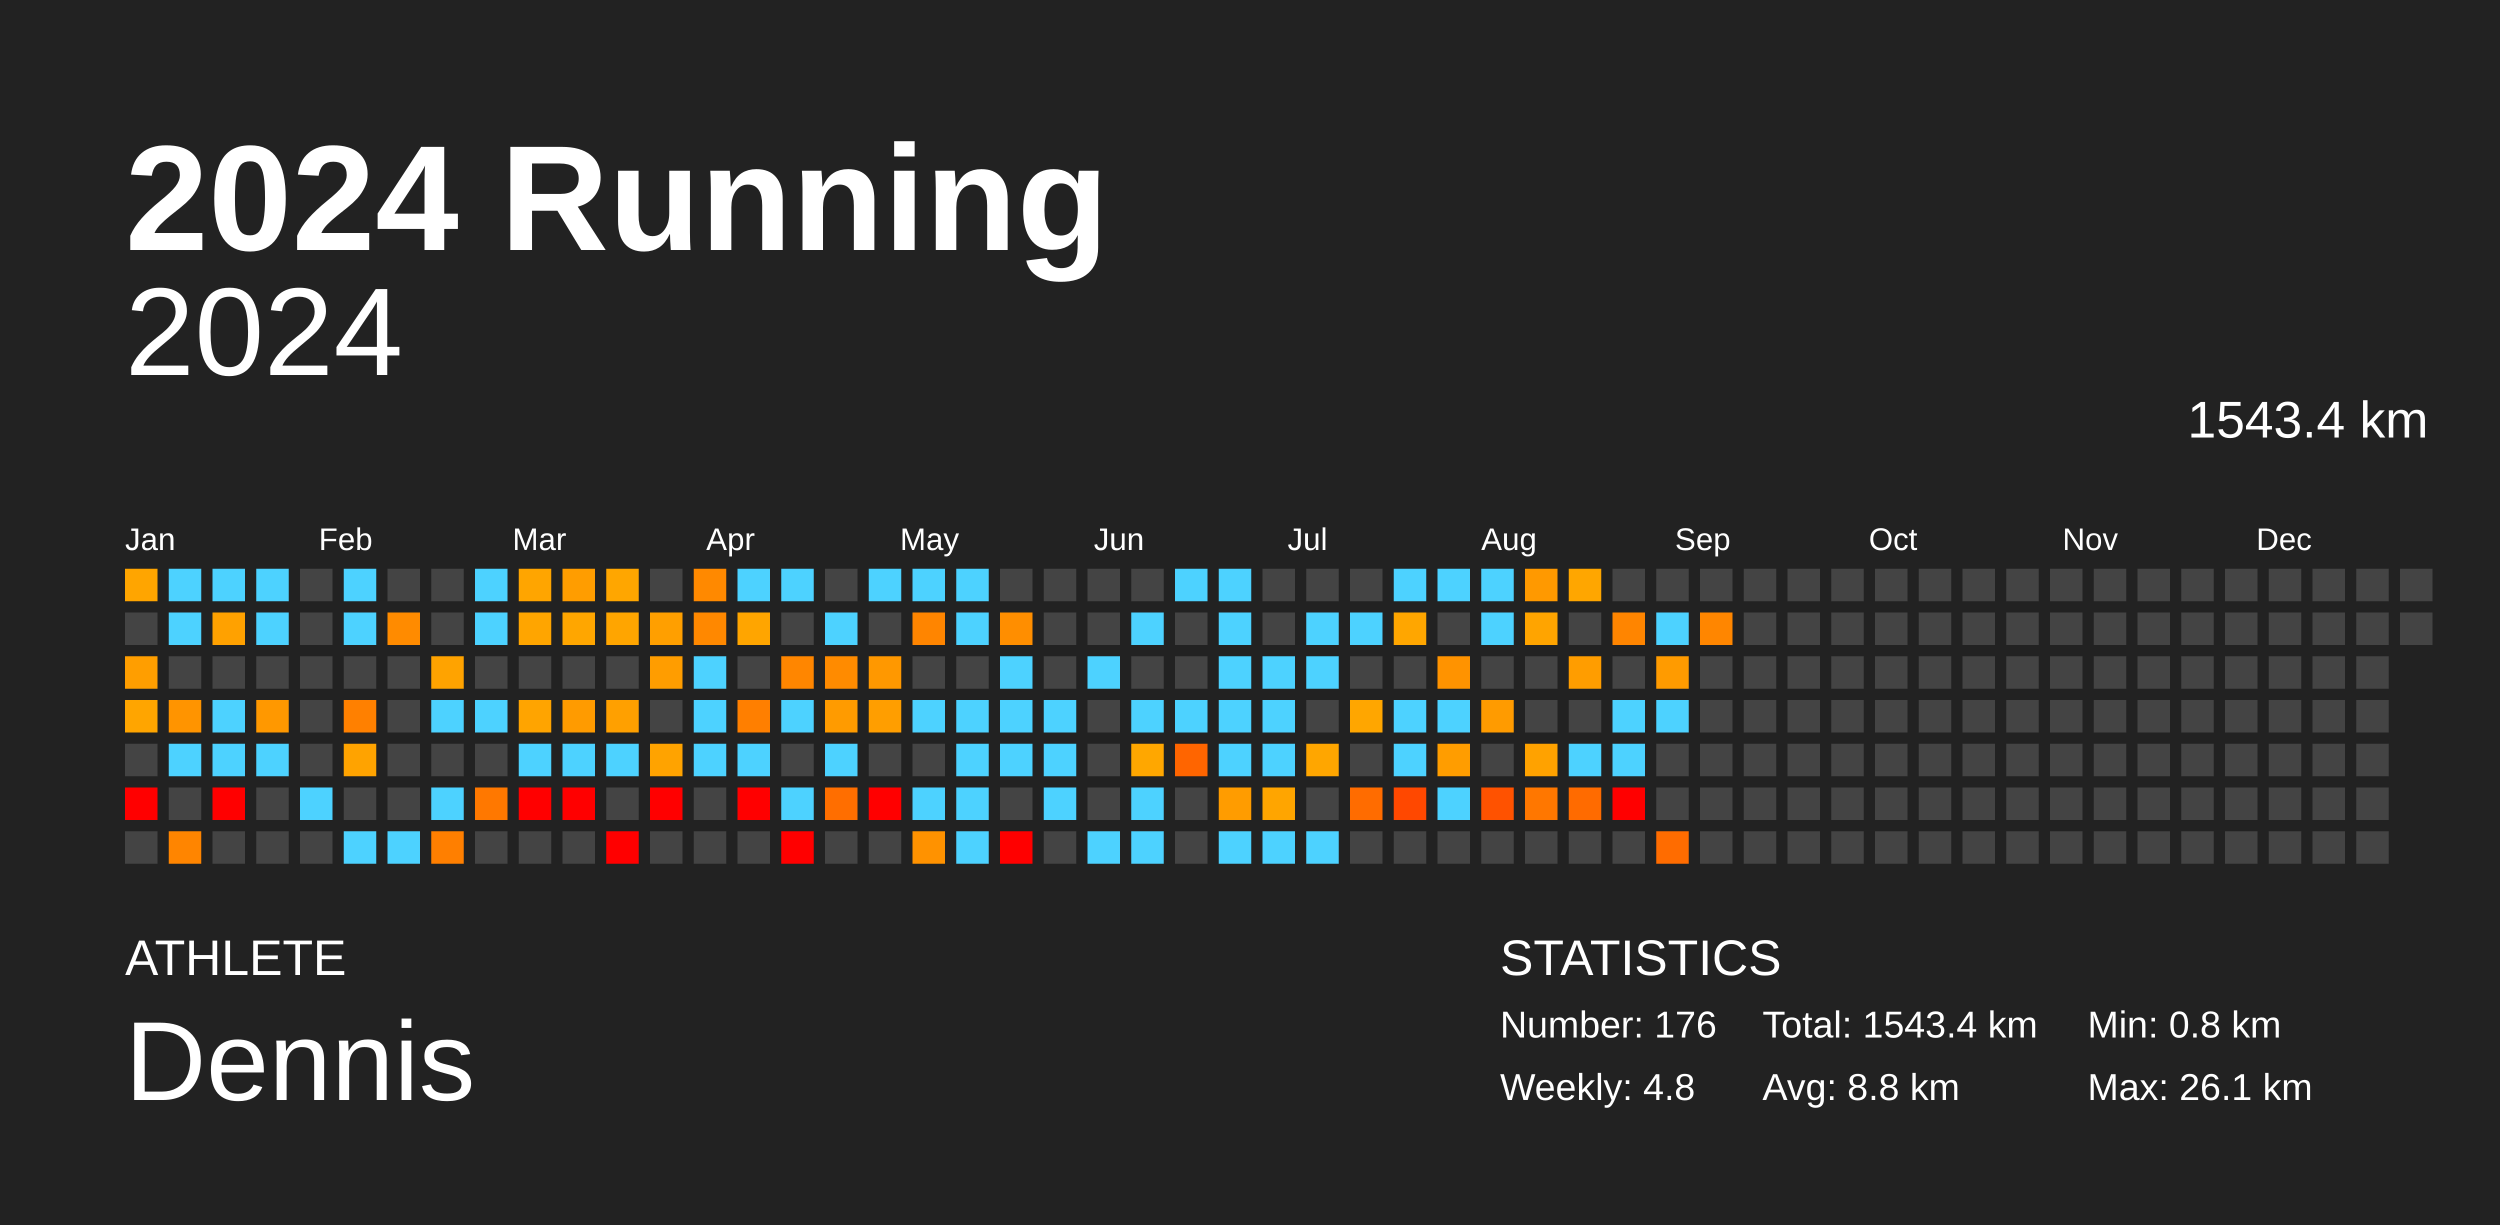
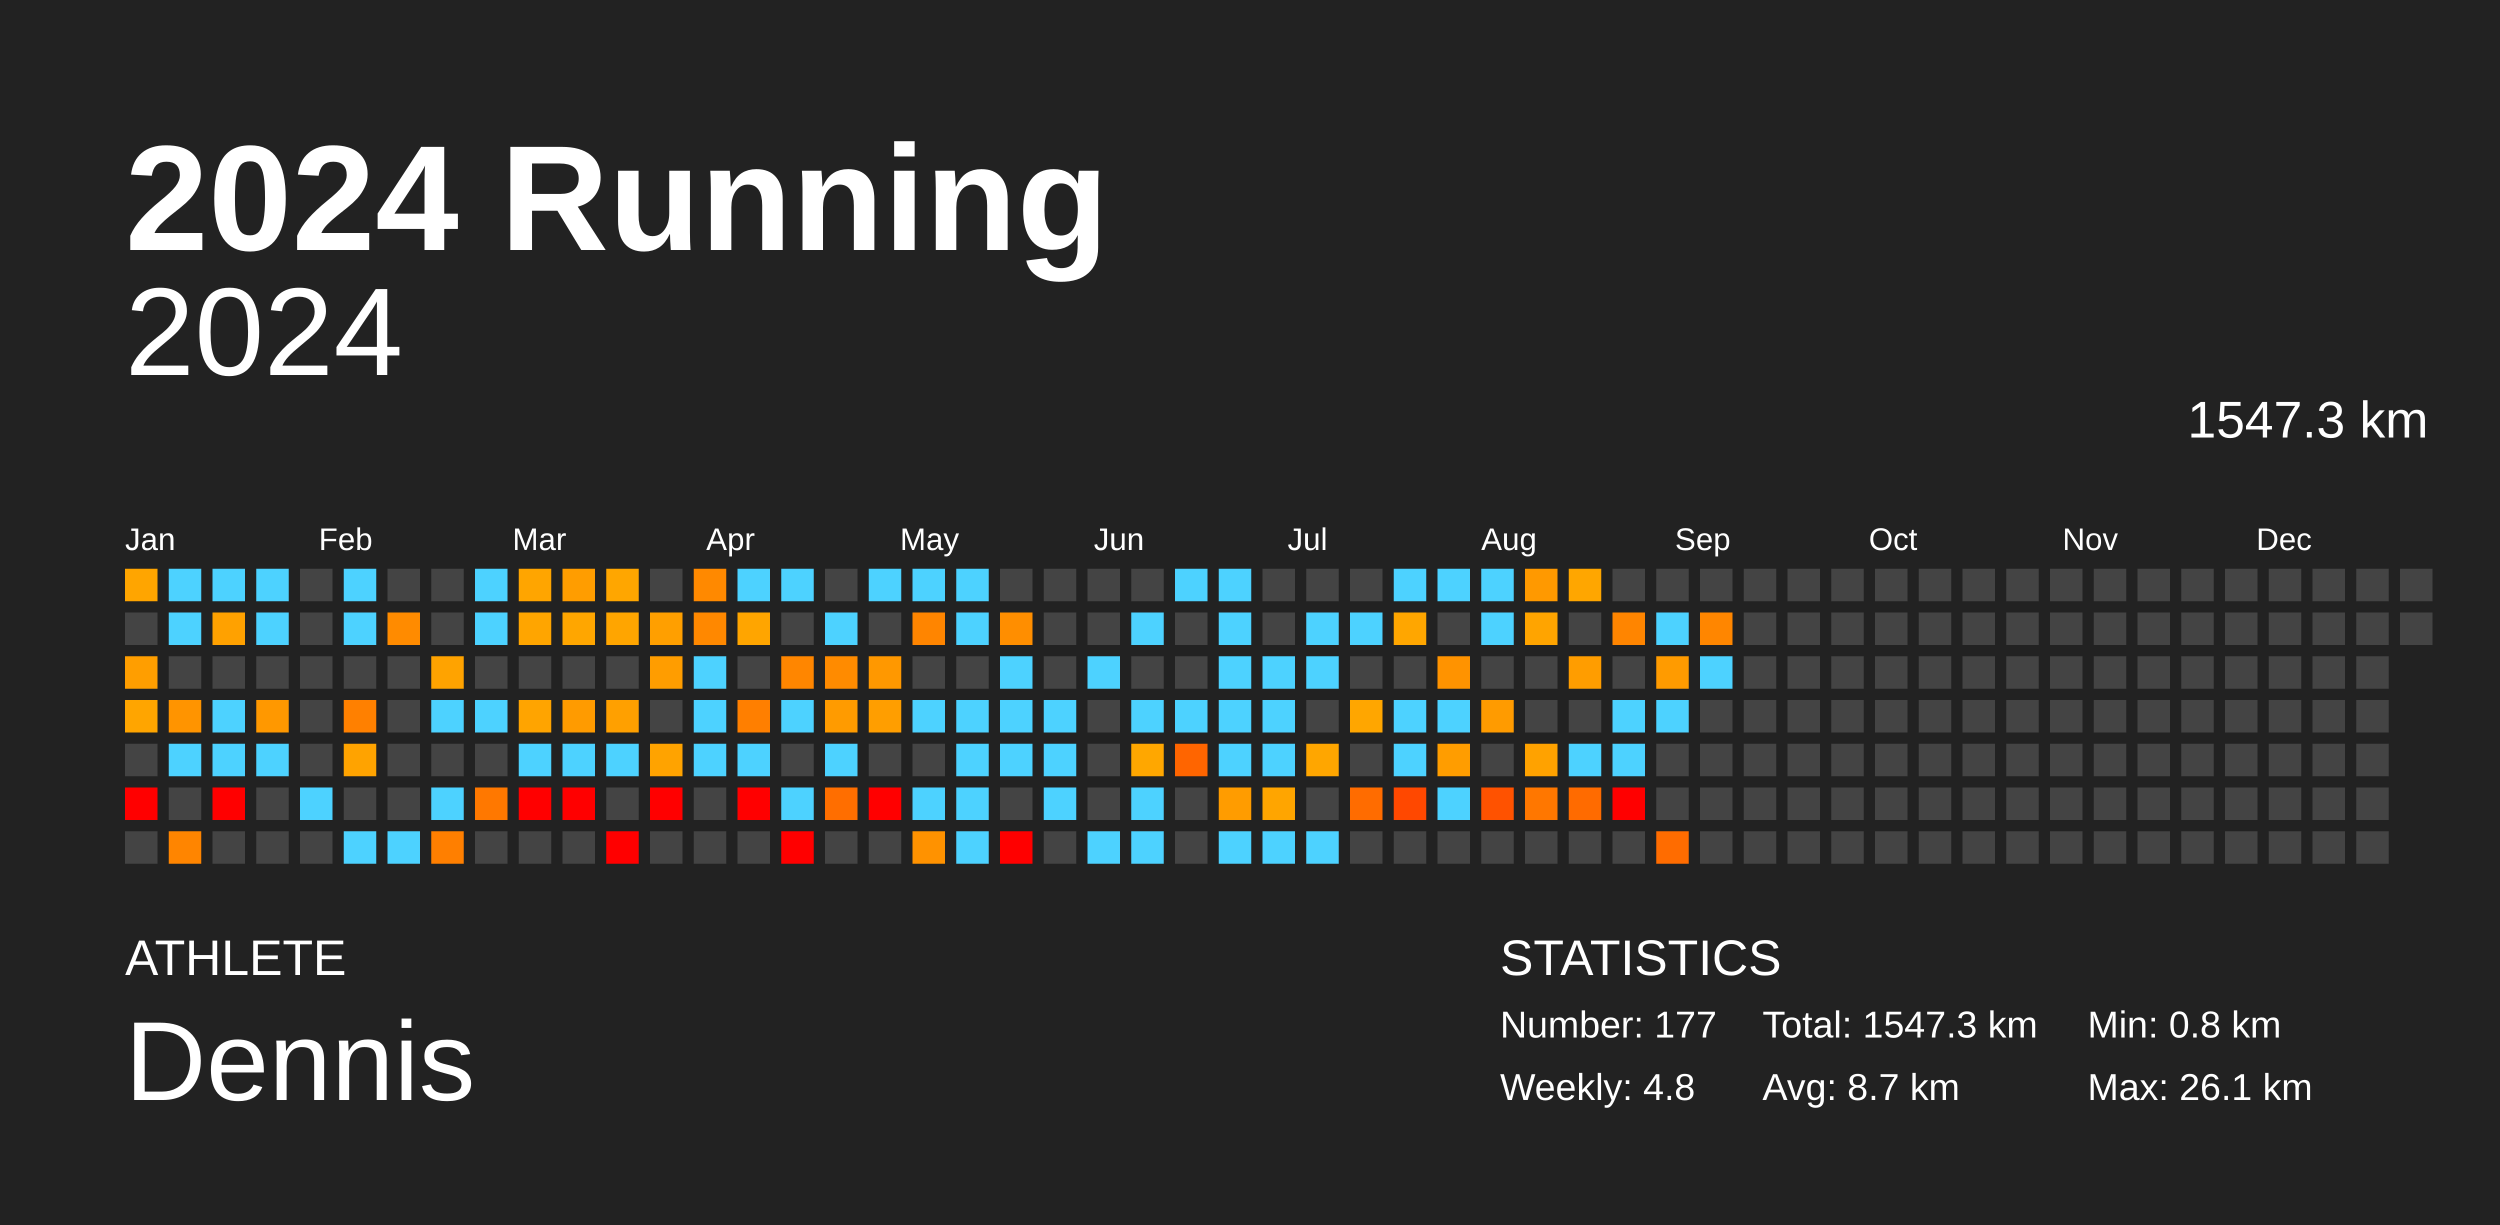
<svg xmlns="http://www.w3.org/2000/svg" baseProfile="full" height="98mm" version="1.1" viewBox="0,0,200,98" width="200mm">
  <defs />
  <rect fill="#222222" height="98" width="200" x="0" y="0" />
  <text fill="#FFFFFF" style="font-size:12px; font-family:Arial; font-weight:bold;" x="10" y="20">2024 Running</text>
  <text fill="#FFFFFF" style="font-size:4px; font-family:Arial" x="10" y="78">ATHLETE</text>
  <text fill="#FFFFFF" style="font-size:9px; font-family:Arial" x="10" y="88">Dennis</text>
  <text fill="#FFFFFF" style="font-size:4px; font-family:Arial" x="120" y="78">STATISTICS</text>
-   <text fill="#FFFFFF" style="font-size:3px; font-family:Arial" x="120" y="83">Number: 176</text>
+   <text fill="#FFFFFF" style="font-size:3px; font-family:Arial" x="120" y="83">Number: 177</text>
  <text fill="#FFFFFF" style="font-size:3px; font-family:Arial" x="120" y="88">Weekly: 4.8</text>
-   <text fill="#FFFFFF" style="font-size:3px; font-family:Arial" x="141" y="83">Total: 1543.4 km</text>
-   <text fill="#FFFFFF" style="font-size:3px; font-family:Arial" x="141" y="88">Avg: 8.8 km</text>
+   <text fill="#FFFFFF" style="font-size:3px; font-family:Arial" x="141" y="83">Total: 1547.3 km</text>
+   <text fill="#FFFFFF" style="font-size:3px; font-family:Arial" x="141" y="88">Avg: 8.7 km</text>
  <text fill="#FFFFFF" style="font-size:3px; font-family:Arial" x="167" y="83">Min: 0.8 km</text>
  <text fill="#FFFFFF" style="font-size:3px; font-family:Arial" x="167" y="88">Max: 26.1 km</text>
  <text alignment-baseline="hanging" fill="#FFFFFF" style="font-size:10.0px; font-family:Arial;" x="10" y="30">2024</text>
-   <text alignment-baseline="hanging" fill="#FFFFFF" style="font-size:4.125px; font-family:Arial;" x="175" y="35">1543.4 km</text>
+   <text alignment-baseline="hanging" fill="#FFFFFF" style="font-size:4.125px; font-family:Arial;" x="175" y="35">1547.3 km</text>
  <text fill="#FFFFFF" style="font-size:2.5px; font-family:Arial" x="10.0" y="44">Jan</text>
  <text fill="#FFFFFF" style="font-size:2.5px; font-family:Arial" x="25.5" y="44">Feb</text>
  <text fill="#FFFFFF" style="font-size:2.5px; font-family:Arial" x="41.0" y="44">Mar</text>
  <text fill="#FFFFFF" style="font-size:2.5px; font-family:Arial" x="56.5" y="44">Apr</text>
  <text fill="#FFFFFF" style="font-size:2.5px; font-family:Arial" x="72.0" y="44">May</text>
  <text fill="#FFFFFF" style="font-size:2.5px; font-family:Arial" x="87.5" y="44">Jun</text>
  <text fill="#FFFFFF" style="font-size:2.5px; font-family:Arial" x="103.0" y="44">Jul</text>
  <text fill="#FFFFFF" style="font-size:2.5px; font-family:Arial" x="118.5" y="44">Aug</text>
  <text fill="#FFFFFF" style="font-size:2.5px; font-family:Arial" x="134.0" y="44">Sep</text>
  <text fill="#FFFFFF" style="font-size:2.5px; font-family:Arial" x="149.5" y="44">Oct</text>
  <text fill="#FFFFFF" style="font-size:2.5px; font-family:Arial" x="165.0" y="44">Nov</text>
  <text fill="#FFFFFF" style="font-size:2.5px; font-family:Arial" x="180.5" y="44">Dec</text>
  <rect fill="#ffa500" height="2.6" width="2.6" x="10.0" y="45.5" />
  <rect fill="#444444" height="2.6" width="2.6" x="10.0" y="49.0" />
  <rect fill="#ff9e00" height="2.6" width="2.6" x="10.0" y="52.5" />
  <rect fill="#ffa500" height="2.6" width="2.6" x="10.0" y="56.0" />
  <rect fill="#444444" height="2.6" width="2.6" x="10.0" y="59.5" />
  <rect fill="red" height="2.6" width="2.6" x="10.0" y="63.0" />
  <rect fill="#444444" height="2.6" width="2.6" x="10.0" y="66.5" />
  <rect fill="#4dd2ff" height="2.6" width="2.6" x="13.5" y="45.5" />
  <rect fill="#4dd2ff" height="2.6" width="2.6" x="13.5" y="49.0" />
  <rect fill="#444444" height="2.6" width="2.6" x="13.5" y="52.5" />
  <rect fill="#ff9400" height="2.6" width="2.6" x="13.5" y="56.0" />
  <rect fill="#4dd2ff" height="2.6" width="2.6" x="13.5" y="59.5" />
  <rect fill="#444444" height="2.6" width="2.6" x="13.5" y="63.0" />
  <rect fill="#ff8500" height="2.6" width="2.6" x="13.5" y="66.5" />
  <rect fill="#4dd2ff" height="2.6" width="2.6" x="17.0" y="45.5" />
  <rect fill="#ffa100" height="2.6" width="2.6" x="17.0" y="49.0" />
  <rect fill="#444444" height="2.6" width="2.6" x="17.0" y="52.5" />
  <rect fill="#4dd2ff" height="2.6" width="2.6" x="17.0" y="56.0" />
  <rect fill="#4dd2ff" height="2.6" width="2.6" x="17.0" y="59.5" />
  <rect fill="red" height="2.6" width="2.6" x="17.0" y="63.0" />
  <rect fill="#444444" height="2.6" width="2.6" x="17.0" y="66.5" />
  <rect fill="#4dd2ff" height="2.6" width="2.6" x="20.5" y="45.5" />
  <rect fill="#4dd2ff" height="2.6" width="2.6" x="20.5" y="49.0" />
  <rect fill="#444444" height="2.6" width="2.6" x="20.5" y="52.5" />
  <rect fill="#ff9800" height="2.6" width="2.6" x="20.5" y="56.0" />
  <rect fill="#4dd2ff" height="2.6" width="2.6" x="20.5" y="59.5" />
  <rect fill="#444444" height="2.6" width="2.6" x="20.5" y="63.0" />
  <rect fill="#444444" height="2.6" width="2.6" x="20.5" y="66.5" />
  <rect fill="#444444" height="2.6" width="2.6" x="24.0" y="45.5" />
  <rect fill="#444444" height="2.6" width="2.6" x="24.0" y="49.0" />
  <rect fill="#444444" height="2.6" width="2.6" x="24.0" y="52.5" />
  <rect fill="#444444" height="2.6" width="2.6" x="24.0" y="56.0" />
  <rect fill="#444444" height="2.6" width="2.6" x="24.0" y="59.5" />
  <rect fill="#4dd2ff" height="2.6" width="2.6" x="24.0" y="63.0" />
  <rect fill="#444444" height="2.6" width="2.6" x="24.0" y="66.5" />
  <rect fill="#4dd2ff" height="2.6" width="2.6" x="27.5" y="45.5" />
  <rect fill="#4dd2ff" height="2.6" width="2.6" x="27.5" y="49.0" />
  <rect fill="#444444" height="2.6" width="2.6" x="27.5" y="52.5" />
  <rect fill="#ff8000" height="2.6" width="2.6" x="27.5" y="56.0" />
  <rect fill="#ffa300" height="2.6" width="2.6" x="27.5" y="59.5" />
  <rect fill="#444444" height="2.6" width="2.6" x="27.5" y="63.0" />
  <rect fill="#4dd2ff" height="2.6" width="2.6" x="27.5" y="66.5" />
  <rect fill="#444444" height="2.6" width="2.6" x="31.0" y="45.5" />
  <rect fill="#ff8b00" height="2.6" width="2.6" x="31.0" y="49.0" />
  <rect fill="#444444" height="2.6" width="2.6" x="31.0" y="52.5" />
  <rect fill="#444444" height="2.6" width="2.6" x="31.0" y="56.0" />
  <rect fill="#444444" height="2.6" width="2.6" x="31.0" y="59.5" />
  <rect fill="#444444" height="2.6" width="2.6" x="31.0" y="63.0" />
  <rect fill="#4dd2ff" height="2.6" width="2.6" x="31.0" y="66.5" />
  <rect fill="#444444" height="2.6" width="2.6" x="34.5" y="45.5" />
  <rect fill="#444444" height="2.6" width="2.6" x="34.5" y="49.0" />
  <rect fill="#ffa300" height="2.6" width="2.6" x="34.5" y="52.5" />
  <rect fill="#4dd2ff" height="2.6" width="2.6" x="34.5" y="56.0" />
  <rect fill="#444444" height="2.6" width="2.6" x="34.5" y="59.5" />
  <rect fill="#4dd2ff" height="2.6" width="2.6" x="34.5" y="63.0" />
  <rect fill="#ff7f00" height="2.6" width="2.6" x="34.5" y="66.5" />
  <rect fill="#4dd2ff" height="2.6" width="2.6" x="38.0" y="45.5" />
  <rect fill="#4dd2ff" height="2.6" width="2.6" x="38.0" y="49.0" />
  <rect fill="#444444" height="2.6" width="2.6" x="38.0" y="52.5" />
  <rect fill="#4dd2ff" height="2.6" width="2.6" x="38.0" y="56.0" />
  <rect fill="#444444" height="2.6" width="2.6" x="38.0" y="59.5" />
  <rect fill="#ff7800" height="2.6" width="2.6" x="38.0" y="63.0" />
  <rect fill="#444444" height="2.6" width="2.6" x="38.0" y="66.5" />
  <rect fill="#ffa500" height="2.6" width="2.6" x="41.5" y="45.5" />
  <rect fill="#ffa500" height="2.6" width="2.6" x="41.5" y="49.0" />
  <rect fill="#444444" height="2.6" width="2.6" x="41.5" y="52.5" />
  <rect fill="#ffa400" height="2.6" width="2.6" x="41.5" y="56.0" />
  <rect fill="#4dd2ff" height="2.6" width="2.6" x="41.5" y="59.5" />
  <rect fill="red" height="2.6" width="2.6" x="41.5" y="63.0" />
  <rect fill="#444444" height="2.6" width="2.6" x="41.5" y="66.5" />
  <rect fill="#ff9d00" height="2.6" width="2.6" x="45.0" y="45.5" />
  <rect fill="#ffa600" height="2.6" width="2.6" x="45.0" y="49.0" />
  <rect fill="#444444" height="2.6" width="2.6" x="45.0" y="52.5" />
  <rect fill="#ff9b00" height="2.6" width="2.6" x="45.0" y="56.0" />
  <rect fill="#4dd2ff" height="2.6" width="2.6" x="45.0" y="59.5" />
  <rect fill="red" height="2.6" width="2.6" x="45.0" y="63.0" />
  <rect fill="#444444" height="2.6" width="2.6" x="45.0" y="66.5" />
  <rect fill="#ffa600" height="2.6" width="2.6" x="48.5" y="45.5" />
  <rect fill="#ffa500" height="2.6" width="2.6" x="48.5" y="49.0" />
  <rect fill="#444444" height="2.6" width="2.6" x="48.5" y="52.5" />
  <rect fill="#ffa000" height="2.6" width="2.6" x="48.5" y="56.0" />
  <rect fill="#4dd2ff" height="2.6" width="2.6" x="48.5" y="59.5" />
  <rect fill="#444444" height="2.6" width="2.6" x="48.5" y="63.0" />
  <rect fill="red" height="2.6" width="2.6" x="48.5" y="66.5" />
  <rect fill="#444444" height="2.6" width="2.6" x="52.0" y="45.5" />
  <rect fill="#ff9f00" height="2.6" width="2.6" x="52.0" y="49.0" />
  <rect fill="#ff9d00" height="2.6" width="2.6" x="52.0" y="52.5" />
  <rect fill="#444444" height="2.6" width="2.6" x="52.0" y="56.0" />
  <rect fill="#ffa300" height="2.6" width="2.6" x="52.0" y="59.5" />
  <rect fill="red" height="2.6" width="2.6" x="52.0" y="63.0" />
  <rect fill="#444444" height="2.6" width="2.6" x="52.0" y="66.5" />
  <rect fill="#ff8900" height="2.6" width="2.6" x="55.5" y="45.5" />
  <rect fill="#ff8800" height="2.6" width="2.6" x="55.5" y="49.0" />
  <rect fill="#4dd2ff" height="2.6" width="2.6" x="55.5" y="52.5" />
  <rect fill="#4dd2ff" height="2.6" width="2.6" x="55.5" y="56.0" />
  <rect fill="#4dd2ff" height="2.6" width="2.6" x="55.5" y="59.5" />
  <rect fill="#444444" height="2.6" width="2.6" x="55.5" y="63.0" />
  <rect fill="#444444" height="2.6" width="2.6" x="55.5" y="66.5" />
  <rect fill="#4dd2ff" height="2.6" width="2.6" x="59.0" y="45.5" />
  <rect fill="#ffa500" height="2.6" width="2.6" x="59.0" y="49.0" />
  <rect fill="#444444" height="2.6" width="2.6" x="59.0" y="52.5" />
  <rect fill="#ff7f00" height="2.6" width="2.6" x="59.0" y="56.0" />
  <rect fill="#4dd2ff" height="2.6" width="2.6" x="59.0" y="59.5" />
  <rect fill="red" height="2.6" width="2.6" x="59.0" y="63.0" />
  <rect fill="#444444" height="2.6" width="2.6" x="59.0" y="66.5" />
  <rect fill="#4dd2ff" height="2.6" width="2.6" x="62.5" y="45.5" />
  <rect fill="#444444" height="2.6" width="2.6" x="62.5" y="49.0" />
  <rect fill="#ff8600" height="2.6" width="2.6" x="62.5" y="52.5" />
  <rect fill="#4dd2ff" height="2.6" width="2.6" x="62.5" y="56.0" />
  <rect fill="#444444" height="2.6" width="2.6" x="62.5" y="59.5" />
  <rect fill="#4dd2ff" height="2.6" width="2.6" x="62.5" y="63.0" />
  <rect fill="red" height="2.6" width="2.6" x="62.5" y="66.5" />
  <rect fill="#444444" height="2.6" width="2.6" x="66.0" y="45.5" />
  <rect fill="#4dd2ff" height="2.6" width="2.6" x="66.0" y="49.0" />
  <rect fill="#ff8b00" height="2.6" width="2.6" x="66.0" y="52.5" />
  <rect fill="#ff9b00" height="2.6" width="2.6" x="66.0" y="56.0" />
  <rect fill="#4dd2ff" height="2.6" width="2.6" x="66.0" y="59.5" />
  <rect fill="#ff6e00" height="2.6" width="2.6" x="66.0" y="63.0" />
  <rect fill="#444444" height="2.6" width="2.6" x="66.0" y="66.5" />
  <rect fill="#4dd2ff" height="2.6" width="2.6" x="69.5" y="45.5" />
  <rect fill="#444444" height="2.6" width="2.6" x="69.5" y="49.0" />
  <rect fill="#ff9800" height="2.6" width="2.6" x="69.5" y="52.5" />
  <rect fill="#ff9e00" height="2.6" width="2.6" x="69.5" y="56.0" />
  <rect fill="#444444" height="2.6" width="2.6" x="69.5" y="59.5" />
  <rect fill="red" height="2.6" width="2.6" x="69.5" y="63.0" />
  <rect fill="#444444" height="2.6" width="2.6" x="69.5" y="66.5" />
  <rect fill="#4dd2ff" height="2.6" width="2.6" x="73.0" y="45.5" />
  <rect fill="#ff8500" height="2.6" width="2.6" x="73.0" y="49.0" />
  <rect fill="#444444" height="2.6" width="2.6" x="73.0" y="52.5" />
  <rect fill="#4dd2ff" height="2.6" width="2.6" x="73.0" y="56.0" />
  <rect fill="#444444" height="2.6" width="2.6" x="73.0" y="59.5" />
  <rect fill="#4dd2ff" height="2.6" width="2.6" x="73.0" y="63.0" />
  <rect fill="#ff9200" height="2.6" width="2.6" x="73.0" y="66.5" />
  <rect fill="#4dd2ff" height="2.6" width="2.6" x="76.5" y="45.5" />
  <rect fill="#4dd2ff" height="2.6" width="2.6" x="76.5" y="49.0" />
  <rect fill="#444444" height="2.6" width="2.6" x="76.5" y="52.5" />
  <rect fill="#4dd2ff" height="2.6" width="2.6" x="76.5" y="56.0" />
  <rect fill="#4dd2ff" height="2.6" width="2.6" x="76.5" y="59.5" />
  <rect fill="#4dd2ff" height="2.6" width="2.6" x="76.5" y="63.0" />
  <rect fill="#4dd2ff" height="2.6" width="2.6" x="76.5" y="66.5" />
  <rect fill="#444444" height="2.6" width="2.6" x="80.0" y="45.5" />
  <rect fill="#ff8e00" height="2.6" width="2.6" x="80.0" y="49.0" />
  <rect fill="#4dd2ff" height="2.6" width="2.6" x="80.0" y="52.5" />
  <rect fill="#4dd2ff" height="2.6" width="2.6" x="80.0" y="56.0" />
  <rect fill="#4dd2ff" height="2.6" width="2.6" x="80.0" y="59.5" />
  <rect fill="#444444" height="2.6" width="2.6" x="80.0" y="63.0" />
  <rect fill="red" height="2.6" width="2.6" x="80.0" y="66.5" />
  <rect fill="#444444" height="2.6" width="2.6" x="83.5" y="45.5" />
  <rect fill="#444444" height="2.6" width="2.6" x="83.5" y="49.0" />
  <rect fill="#444444" height="2.6" width="2.6" x="83.5" y="52.5" />
  <rect fill="#4dd2ff" height="2.6" width="2.6" x="83.5" y="56.0" />
  <rect fill="#4dd2ff" height="2.6" width="2.6" x="83.5" y="59.5" />
  <rect fill="#4dd2ff" height="2.6" width="2.6" x="83.5" y="63.0" />
  <rect fill="#444444" height="2.6" width="2.6" x="83.5" y="66.5" />
  <rect fill="#444444" height="2.6" width="2.6" x="87.0" y="45.5" />
  <rect fill="#444444" height="2.6" width="2.6" x="87.0" y="49.0" />
  <rect fill="#4dd2ff" height="2.6" width="2.6" x="87.0" y="52.5" />
  <rect fill="#444444" height="2.6" width="2.6" x="87.0" y="56.0" />
  <rect fill="#444444" height="2.6" width="2.6" x="87.0" y="59.5" />
  <rect fill="#444444" height="2.6" width="2.6" x="87.0" y="63.0" />
  <rect fill="#4dd2ff" height="2.6" width="2.6" x="87.0" y="66.5" />
  <rect fill="#444444" height="2.6" width="2.6" x="90.5" y="45.5" />
  <rect fill="#4dd2ff" height="2.6" width="2.6" x="90.5" y="49.0" />
  <rect fill="#444444" height="2.6" width="2.6" x="90.5" y="52.5" />
  <rect fill="#4dd2ff" height="2.6" width="2.6" x="90.5" y="56.0" />
  <rect fill="#ffa700" height="2.6" width="2.6" x="90.5" y="59.5" />
  <rect fill="#4dd2ff" height="2.6" width="2.6" x="90.5" y="63.0" />
  <rect fill="#4dd2ff" height="2.6" width="2.6" x="90.5" y="66.5" />
  <rect fill="#4dd2ff" height="2.6" width="2.6" x="94.0" y="45.5" />
  <rect fill="#444444" height="2.6" width="2.6" x="94.0" y="49.0" />
  <rect fill="#444444" height="2.6" width="2.6" x="94.0" y="52.5" />
  <rect fill="#4dd2ff" height="2.6" width="2.6" x="94.0" y="56.0" />
  <rect fill="#ff6500" height="2.6" width="2.6" x="94.0" y="59.5" />
  <rect fill="#444444" height="2.6" width="2.6" x="94.0" y="63.0" />
  <rect fill="#444444" height="2.6" width="2.6" x="94.0" y="66.5" />
  <rect fill="#4dd2ff" height="2.6" width="2.6" x="97.5" y="45.5" />
  <rect fill="#4dd2ff" height="2.6" width="2.6" x="97.5" y="49.0" />
  <rect fill="#4dd2ff" height="2.6" width="2.6" x="97.5" y="52.5" />
  <rect fill="#4dd2ff" height="2.6" width="2.6" x="97.5" y="56.0" />
  <rect fill="#4dd2ff" height="2.6" width="2.6" x="97.5" y="59.5" />
  <rect fill="#ff9c00" height="2.6" width="2.6" x="97.5" y="63.0" />
  <rect fill="#4dd2ff" height="2.6" width="2.6" x="97.5" y="66.5" />
  <rect fill="#444444" height="2.6" width="2.6" x="101.0" y="45.5" />
  <rect fill="#444444" height="2.6" width="2.6" x="101.0" y="49.0" />
  <rect fill="#4dd2ff" height="2.6" width="2.6" x="101.0" y="52.5" />
  <rect fill="#4dd2ff" height="2.6" width="2.6" x="101.0" y="56.0" />
  <rect fill="#4dd2ff" height="2.6" width="2.6" x="101.0" y="59.5" />
  <rect fill="#ffa500" height="2.6" width="2.6" x="101.0" y="63.0" />
  <rect fill="#4dd2ff" height="2.6" width="2.6" x="101.0" y="66.5" />
  <rect fill="#444444" height="2.6" width="2.6" x="104.5" y="45.5" />
  <rect fill="#4dd2ff" height="2.6" width="2.6" x="104.5" y="49.0" />
  <rect fill="#4dd2ff" height="2.6" width="2.6" x="104.5" y="52.5" />
  <rect fill="#444444" height="2.6" width="2.6" x="104.5" y="56.0" />
  <rect fill="#ffa600" height="2.6" width="2.6" x="104.5" y="59.5" />
  <rect fill="#444444" height="2.6" width="2.6" x="104.5" y="63.0" />
  <rect fill="#4dd2ff" height="2.6" width="2.6" x="104.5" y="66.5" />
  <rect fill="#444444" height="2.6" width="2.6" x="108.0" y="45.5" />
  <rect fill="#4dd2ff" height="2.6" width="2.6" x="108.0" y="49.0" />
  <rect fill="#444444" height="2.6" width="2.6" x="108.0" y="52.5" />
  <rect fill="#ffa600" height="2.6" width="2.6" x="108.0" y="56.0" />
  <rect fill="#444444" height="2.6" width="2.6" x="108.0" y="59.5" />
  <rect fill="#ff6c00" height="2.6" width="2.6" x="108.0" y="63.0" />
  <rect fill="#444444" height="2.6" width="2.6" x="108.0" y="66.5" />
  <rect fill="#4dd2ff" height="2.6" width="2.6" x="111.5" y="45.5" />
  <rect fill="#ffa600" height="2.6" width="2.6" x="111.5" y="49.0" />
  <rect fill="#444444" height="2.6" width="2.6" x="111.5" y="52.5" />
  <rect fill="#4dd2ff" height="2.6" width="2.6" x="111.5" y="56.0" />
  <rect fill="#4dd2ff" height="2.6" width="2.6" x="111.5" y="59.5" />
  <rect fill="#ff4800" height="2.6" width="2.6" x="111.5" y="63.0" />
  <rect fill="#444444" height="2.6" width="2.6" x="111.5" y="66.5" />
  <rect fill="#4dd2ff" height="2.6" width="2.6" x="115.0" y="45.5" />
  <rect fill="#444444" height="2.6" width="2.6" x="115.0" y="49.0" />
  <rect fill="#ff9300" height="2.6" width="2.6" x="115.0" y="52.5" />
  <rect fill="#4dd2ff" height="2.6" width="2.6" x="115.0" y="56.0" />
  <rect fill="#ff9d00" height="2.6" width="2.6" x="115.0" y="59.5" />
  <rect fill="#4dd2ff" height="2.6" width="2.6" x="115.0" y="63.0" />
  <rect fill="#444444" height="2.6" width="2.6" x="115.0" y="66.5" />
  <rect fill="#4dd2ff" height="2.6" width="2.6" x="118.5" y="45.5" />
  <rect fill="#4dd2ff" height="2.6" width="2.6" x="118.5" y="49.0" />
  <rect fill="#444444" height="2.6" width="2.6" x="118.5" y="52.5" />
  <rect fill="#ff9b00" height="2.6" width="2.6" x="118.5" y="56.0" />
  <rect fill="#444444" height="2.6" width="2.6" x="118.5" y="59.5" />
  <rect fill="#ff5200" height="2.6" width="2.6" x="118.5" y="63.0" />
  <rect fill="#444444" height="2.6" width="2.6" x="118.5" y="66.5" />
  <rect fill="#ff9900" height="2.6" width="2.6" x="122.0" y="45.5" />
  <rect fill="#ffa400" height="2.6" width="2.6" x="122.0" y="49.0" />
  <rect fill="#444444" height="2.6" width="2.6" x="122.0" y="52.5" />
  <rect fill="#444444" height="2.6" width="2.6" x="122.0" y="56.0" />
  <rect fill="#ffa200" height="2.6" width="2.6" x="122.0" y="59.5" />
  <rect fill="#ff7700" height="2.6" width="2.6" x="122.0" y="63.0" />
  <rect fill="#444444" height="2.6" width="2.6" x="122.0" y="66.5" />
  <rect fill="#ffa600" height="2.6" width="2.6" x="125.5" y="45.5" />
  <rect fill="#444444" height="2.6" width="2.6" x="125.5" y="49.0" />
  <rect fill="#ff9d00" height="2.6" width="2.6" x="125.5" y="52.5" />
  <rect fill="#444444" height="2.6" width="2.6" x="125.5" y="56.0" />
  <rect fill="#4dd2ff" height="2.6" width="2.6" x="125.5" y="59.5" />
  <rect fill="#ff6b00" height="2.6" width="2.6" x="125.5" y="63.0" />
  <rect fill="#444444" height="2.6" width="2.6" x="125.5" y="66.5" />
  <rect fill="#444444" height="2.6" width="2.6" x="129.0" y="45.5" />
  <rect fill="#ff8500" height="2.6" width="2.6" x="129.0" y="49.0" />
  <rect fill="#444444" height="2.6" width="2.6" x="129.0" y="52.5" />
  <rect fill="#4dd2ff" height="2.6" width="2.6" x="129.0" y="56.0" />
  <rect fill="#4dd2ff" height="2.6" width="2.6" x="129.0" y="59.5" />
  <rect fill="red" height="2.6" width="2.6" x="129.0" y="63.0" />
  <rect fill="#444444" height="2.6" width="2.6" x="129.0" y="66.5" />
  <rect fill="#444444" height="2.6" width="2.6" x="132.5" y="45.5" />
  <rect fill="#4dd2ff" height="2.6" width="2.6" x="132.5" y="49.0" />
  <rect fill="#ff9b00" height="2.6" width="2.6" x="132.5" y="52.5" />
  <rect fill="#4dd2ff" height="2.6" width="2.6" x="132.5" y="56.0" />
  <rect fill="#444444" height="2.6" width="2.6" x="132.5" y="59.5" />
  <rect fill="#444444" height="2.6" width="2.6" x="132.5" y="63.0" />
  <rect fill="#ff6c00" height="2.6" width="2.6" x="132.5" y="66.5" />
  <rect fill="#444444" height="2.6" width="2.6" x="136.0" y="45.5" />
  <rect fill="#ff8600" height="2.6" width="2.6" x="136.0" y="49.0" />
-   <rect fill="#444444" height="2.6" width="2.6" x="136.0" y="52.5" />
+   <rect fill="#4dd2ff" height="2.6" width="2.6" x="136.0" y="52.5" />
  <rect fill="#444444" height="2.6" width="2.6" x="136.0" y="56.0" />
  <rect fill="#444444" height="2.6" width="2.6" x="136.0" y="59.5" />
  <rect fill="#444444" height="2.6" width="2.6" x="136.0" y="63.0" />
  <rect fill="#444444" height="2.6" width="2.6" x="136.0" y="66.5" />
  <rect fill="#444444" height="2.6" width="2.6" x="139.5" y="45.5" />
  <rect fill="#444444" height="2.6" width="2.6" x="139.5" y="49.0" />
  <rect fill="#444444" height="2.6" width="2.6" x="139.5" y="52.5" />
  <rect fill="#444444" height="2.6" width="2.6" x="139.5" y="56.0" />
  <rect fill="#444444" height="2.6" width="2.6" x="139.5" y="59.5" />
  <rect fill="#444444" height="2.6" width="2.6" x="139.5" y="63.0" />
  <rect fill="#444444" height="2.6" width="2.6" x="139.5" y="66.5" />
  <rect fill="#444444" height="2.6" width="2.6" x="143.0" y="45.5" />
  <rect fill="#444444" height="2.6" width="2.6" x="143.0" y="49.0" />
  <rect fill="#444444" height="2.6" width="2.6" x="143.0" y="52.5" />
  <rect fill="#444444" height="2.6" width="2.6" x="143.0" y="56.0" />
  <rect fill="#444444" height="2.6" width="2.6" x="143.0" y="59.5" />
  <rect fill="#444444" height="2.6" width="2.6" x="143.0" y="63.0" />
  <rect fill="#444444" height="2.6" width="2.6" x="143.0" y="66.5" />
  <rect fill="#444444" height="2.6" width="2.6" x="146.5" y="45.5" />
  <rect fill="#444444" height="2.6" width="2.6" x="146.5" y="49.0" />
  <rect fill="#444444" height="2.6" width="2.6" x="146.5" y="52.5" />
  <rect fill="#444444" height="2.6" width="2.6" x="146.5" y="56.0" />
  <rect fill="#444444" height="2.6" width="2.6" x="146.5" y="59.5" />
  <rect fill="#444444" height="2.6" width="2.6" x="146.5" y="63.0" />
  <rect fill="#444444" height="2.6" width="2.6" x="146.5" y="66.5" />
  <rect fill="#444444" height="2.6" width="2.6" x="150.0" y="45.5" />
  <rect fill="#444444" height="2.6" width="2.6" x="150.0" y="49.0" />
  <rect fill="#444444" height="2.6" width="2.6" x="150.0" y="52.5" />
  <rect fill="#444444" height="2.6" width="2.6" x="150.0" y="56.0" />
  <rect fill="#444444" height="2.6" width="2.6" x="150.0" y="59.5" />
  <rect fill="#444444" height="2.6" width="2.6" x="150.0" y="63.0" />
  <rect fill="#444444" height="2.6" width="2.6" x="150.0" y="66.5" />
  <rect fill="#444444" height="2.6" width="2.6" x="153.5" y="45.5" />
  <rect fill="#444444" height="2.6" width="2.6" x="153.5" y="49.0" />
  <rect fill="#444444" height="2.6" width="2.6" x="153.5" y="52.5" />
  <rect fill="#444444" height="2.6" width="2.6" x="153.5" y="56.0" />
  <rect fill="#444444" height="2.6" width="2.6" x="153.5" y="59.5" />
  <rect fill="#444444" height="2.6" width="2.6" x="153.5" y="63.0" />
  <rect fill="#444444" height="2.6" width="2.6" x="153.5" y="66.5" />
  <rect fill="#444444" height="2.6" width="2.6" x="157.0" y="45.5" />
  <rect fill="#444444" height="2.6" width="2.6" x="157.0" y="49.0" />
  <rect fill="#444444" height="2.6" width="2.6" x="157.0" y="52.5" />
  <rect fill="#444444" height="2.6" width="2.6" x="157.0" y="56.0" />
  <rect fill="#444444" height="2.6" width="2.6" x="157.0" y="59.5" />
  <rect fill="#444444" height="2.6" width="2.6" x="157.0" y="63.0" />
  <rect fill="#444444" height="2.6" width="2.6" x="157.0" y="66.5" />
  <rect fill="#444444" height="2.6" width="2.6" x="160.5" y="45.5" />
  <rect fill="#444444" height="2.6" width="2.6" x="160.5" y="49.0" />
  <rect fill="#444444" height="2.6" width="2.6" x="160.5" y="52.5" />
  <rect fill="#444444" height="2.6" width="2.6" x="160.5" y="56.0" />
  <rect fill="#444444" height="2.6" width="2.6" x="160.5" y="59.5" />
  <rect fill="#444444" height="2.6" width="2.6" x="160.5" y="63.0" />
  <rect fill="#444444" height="2.6" width="2.6" x="160.5" y="66.5" />
  <rect fill="#444444" height="2.6" width="2.6" x="164.0" y="45.5" />
  <rect fill="#444444" height="2.6" width="2.6" x="164.0" y="49.0" />
  <rect fill="#444444" height="2.6" width="2.6" x="164.0" y="52.5" />
  <rect fill="#444444" height="2.6" width="2.6" x="164.0" y="56.0" />
  <rect fill="#444444" height="2.6" width="2.6" x="164.0" y="59.5" />
  <rect fill="#444444" height="2.6" width="2.6" x="164.0" y="63.0" />
  <rect fill="#444444" height="2.6" width="2.6" x="164.0" y="66.5" />
  <rect fill="#444444" height="2.6" width="2.6" x="167.5" y="45.5" />
  <rect fill="#444444" height="2.6" width="2.6" x="167.5" y="49.0" />
  <rect fill="#444444" height="2.6" width="2.6" x="167.5" y="52.5" />
  <rect fill="#444444" height="2.6" width="2.6" x="167.5" y="56.0" />
  <rect fill="#444444" height="2.6" width="2.6" x="167.5" y="59.5" />
  <rect fill="#444444" height="2.6" width="2.6" x="167.5" y="63.0" />
  <rect fill="#444444" height="2.6" width="2.6" x="167.5" y="66.5" />
  <rect fill="#444444" height="2.6" width="2.6" x="171.0" y="45.5" />
  <rect fill="#444444" height="2.6" width="2.6" x="171.0" y="49.0" />
  <rect fill="#444444" height="2.6" width="2.6" x="171.0" y="52.5" />
  <rect fill="#444444" height="2.6" width="2.6" x="171.0" y="56.0" />
  <rect fill="#444444" height="2.6" width="2.6" x="171.0" y="59.5" />
  <rect fill="#444444" height="2.6" width="2.6" x="171.0" y="63.0" />
  <rect fill="#444444" height="2.6" width="2.6" x="171.0" y="66.5" />
  <rect fill="#444444" height="2.6" width="2.6" x="174.5" y="45.5" />
  <rect fill="#444444" height="2.6" width="2.6" x="174.5" y="49.0" />
  <rect fill="#444444" height="2.6" width="2.6" x="174.5" y="52.5" />
  <rect fill="#444444" height="2.6" width="2.6" x="174.5" y="56.0" />
  <rect fill="#444444" height="2.6" width="2.6" x="174.5" y="59.5" />
  <rect fill="#444444" height="2.6" width="2.6" x="174.5" y="63.0" />
  <rect fill="#444444" height="2.6" width="2.6" x="174.5" y="66.5" />
  <rect fill="#444444" height="2.6" width="2.6" x="178.0" y="45.5" />
  <rect fill="#444444" height="2.6" width="2.6" x="178.0" y="49.0" />
  <rect fill="#444444" height="2.6" width="2.6" x="178.0" y="52.5" />
  <rect fill="#444444" height="2.6" width="2.6" x="178.0" y="56.0" />
  <rect fill="#444444" height="2.6" width="2.6" x="178.0" y="59.5" />
  <rect fill="#444444" height="2.6" width="2.6" x="178.0" y="63.0" />
  <rect fill="#444444" height="2.6" width="2.6" x="178.0" y="66.5" />
  <rect fill="#444444" height="2.6" width="2.6" x="181.5" y="45.5" />
  <rect fill="#444444" height="2.6" width="2.6" x="181.5" y="49.0" />
  <rect fill="#444444" height="2.6" width="2.6" x="181.5" y="52.5" />
  <rect fill="#444444" height="2.6" width="2.6" x="181.5" y="56.0" />
  <rect fill="#444444" height="2.6" width="2.6" x="181.5" y="59.5" />
  <rect fill="#444444" height="2.6" width="2.6" x="181.5" y="63.0" />
  <rect fill="#444444" height="2.6" width="2.6" x="181.5" y="66.5" />
  <rect fill="#444444" height="2.6" width="2.6" x="185.0" y="45.5" />
  <rect fill="#444444" height="2.6" width="2.6" x="185.0" y="49.0" />
  <rect fill="#444444" height="2.6" width="2.6" x="185.0" y="52.5" />
  <rect fill="#444444" height="2.6" width="2.6" x="185.0" y="56.0" />
  <rect fill="#444444" height="2.6" width="2.6" x="185.0" y="59.5" />
  <rect fill="#444444" height="2.6" width="2.6" x="185.0" y="63.0" />
  <rect fill="#444444" height="2.6" width="2.6" x="185.0" y="66.5" />
  <rect fill="#444444" height="2.6" width="2.6" x="188.5" y="45.5" />
  <rect fill="#444444" height="2.6" width="2.6" x="188.5" y="49.0" />
  <rect fill="#444444" height="2.6" width="2.6" x="188.5" y="52.5" />
  <rect fill="#444444" height="2.6" width="2.6" x="188.5" y="56.0" />
  <rect fill="#444444" height="2.6" width="2.6" x="188.5" y="59.5" />
  <rect fill="#444444" height="2.6" width="2.6" x="188.5" y="63.0" />
  <rect fill="#444444" height="2.6" width="2.6" x="188.5" y="66.5" />
  <rect fill="#444444" height="2.6" width="2.6" x="192.0" y="45.5" />
  <rect fill="#444444" height="2.6" width="2.6" x="192.0" y="49.0" />
</svg>
